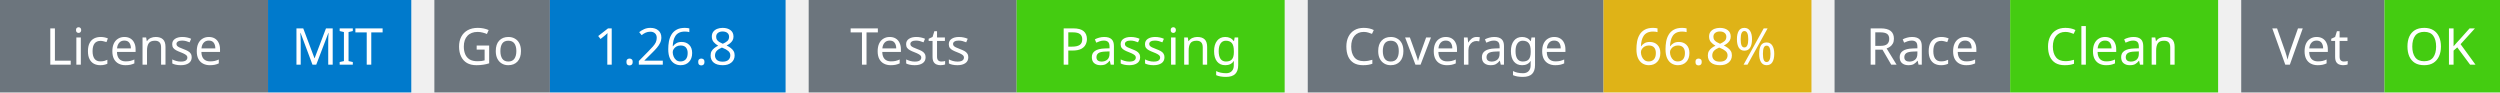
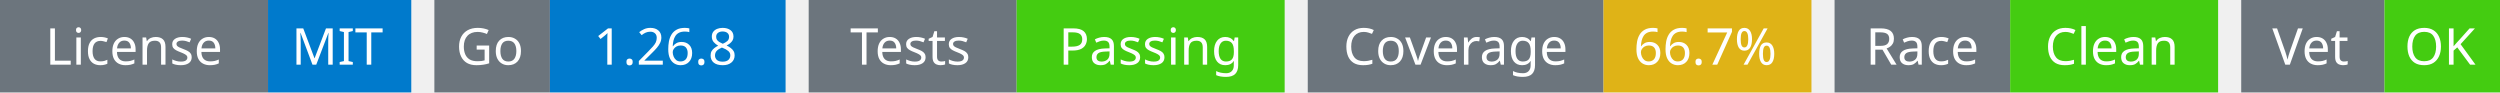
<svg xmlns="http://www.w3.org/2000/svg" width="541" height="20" viewBox="0 0 541 20">
  <g transform="translate(0, 0)">
    <rect x="0" y="0" width="58" height="20" fill="#6c757d" />
    <rect x="58" y="0" width="31" height="20" fill="#007acc" />
    <text x="29" y="14" text-anchor="middle" font-family="sans-serif" font-size="11" fill="white">License</text>
    <text x="73" y="14" text-anchor="middle" font-family="sans-serif" font-size="11" fill="white">MIT</text>
  </g>
  <g transform="translate(94, 0)">
    <rect x="0" y="0" width="25" height="20" fill="#6c757d" />
    <rect x="25" y="0" width="51" height="20" fill="#007acc" />
    <text x="12" y="14" text-anchor="middle" font-family="sans-serif" font-size="11" fill="white">Go</text>
    <text x="50" y="14" text-anchor="middle" font-family="sans-serif" font-size="11" fill="white">1.26.8</text>
  </g>
  <g transform="translate(175, 0)">
    <rect x="0" y="0" width="45" height="20" fill="#6c757d" />
    <rect x="45" y="0" width="58" height="20" fill="#4c1" />
    <text x="22" y="14" text-anchor="middle" font-family="sans-serif" font-size="11" fill="white">Tests</text>
    <text x="74" y="14" text-anchor="middle" font-family="sans-serif" font-size="11" fill="white">Passing</text>
  </g>
  <g transform="translate(283, 0)">
    <rect x="0" y="0" width="64" height="20" fill="#6c757d" />
    <rect x="64" y="0" width="45" height="20" fill="#dfb317" />
    <text x="32" y="14" text-anchor="middle" font-family="sans-serif" font-size="11" fill="white">Coverage</text>
-     <text x="86" y="14" text-anchor="middle" font-family="sans-serif" font-size="11" fill="white">66.8%</text>
+     <text x="86" y="14" text-anchor="middle" font-family="sans-serif" font-size="11" fill="white">66.7%</text>
  </g>
  <g transform="translate(397, 0)">
    <rect x="0" y="0" width="38" height="20" fill="#6c757d" />
    <rect x="38" y="0" width="45" height="20" fill="#4c1" />
    <text x="19" y="14" text-anchor="middle" font-family="sans-serif" font-size="11" fill="white">Race</text>
    <text x="60" y="14" text-anchor="middle" font-family="sans-serif" font-size="11" fill="white">Clean</text>
  </g>
  <g transform="translate(485, 0)">
    <rect x="0" y="0" width="31" height="20" fill="#6c757d" />
    <rect x="31" y="0" width="25" height="20" fill="#4c1" />
    <text x="15" y="14" text-anchor="middle" font-family="sans-serif" font-size="11" fill="white">Vet</text>
    <text x="43" y="14" text-anchor="middle" font-family="sans-serif" font-size="11" fill="white">OK</text>
  </g>
</svg>
